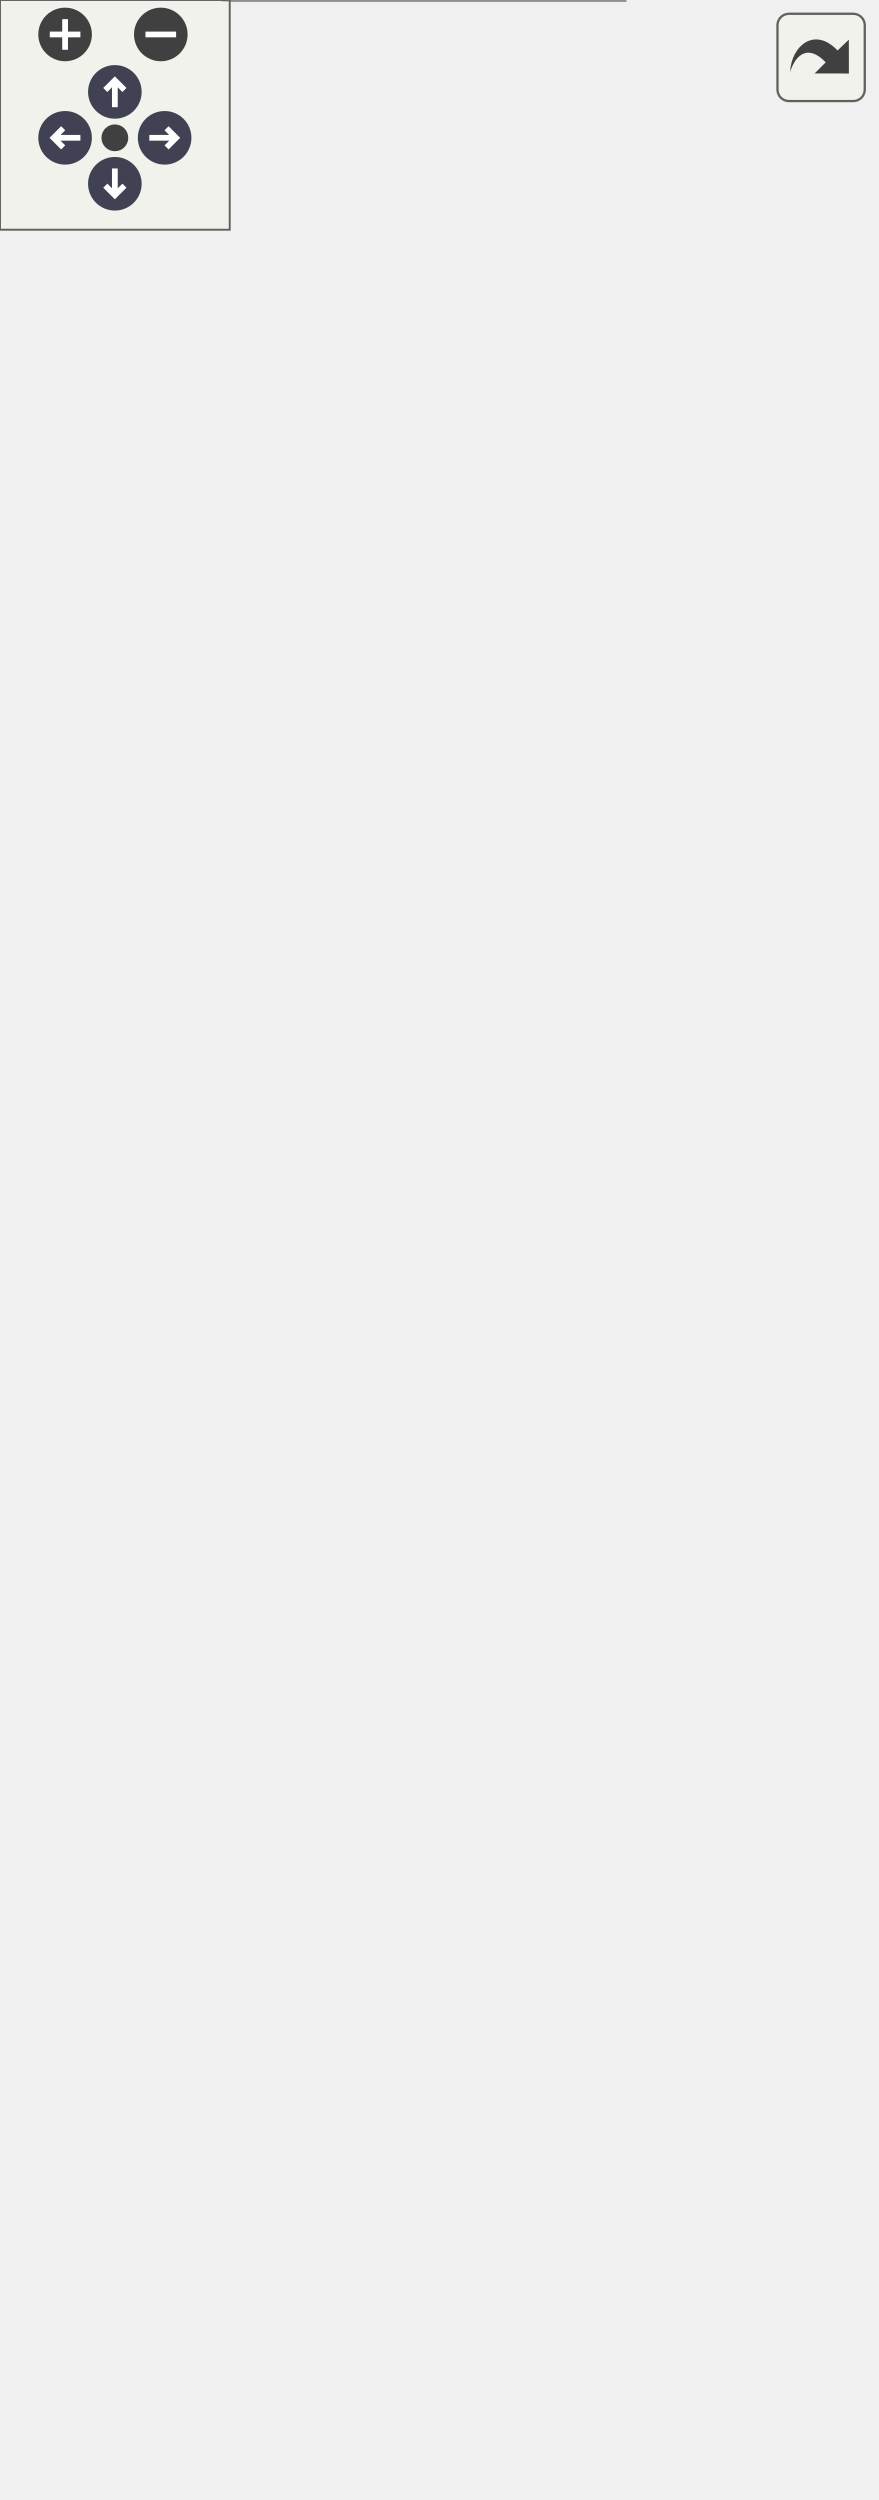
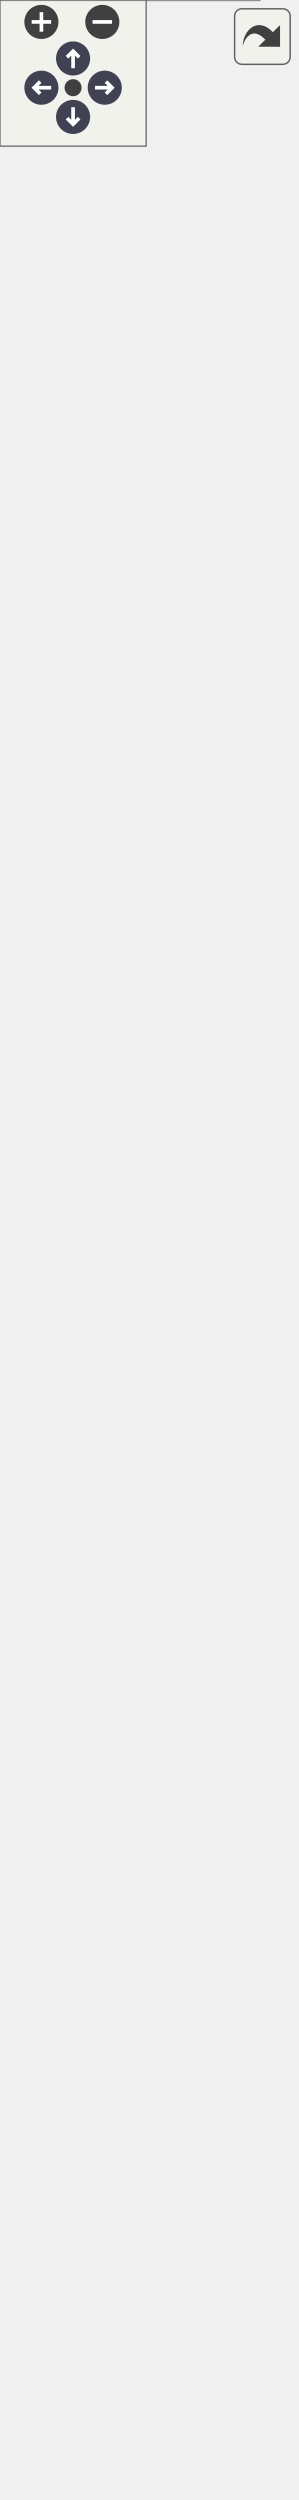
<svg xmlns="http://www.w3.org/2000/svg" xmlns:xlink="http://www.w3.org/1999/xlink" id="main" version="1.1" xml:space="preserve">
  <style type="text/css">
.node, .edge {opacity: 0.7;}
.node.selected, .edge.selected {opacity: 1;}
.edge:hover path { stroke: red; }
.edge:hover polygon { stroke: red; fill: red; }
</style>
  <defs>
    <circle id="rim" cx="0" cy="0" r="7" />
    <circle id="rim2" cx="0" cy="0" r="3.5" />
    <g id="zoomPlus">
      <use xlink:href="#rim" fill="#404040">
        <set attributeName="fill" to="#808080" begin="zoomplus.mouseover" end="zoomplus.mouseout" />
      </use>
      <path d="M-4,0h8M0,-4v8" fill="none" stroke="white" stroke-width="1.5" pointer-events="none" />
    </g>
    <g id="zoomMin">
      <use xlink:href="#rim" fill="#404040">
        <set attributeName="fill" to="#808080" begin="zoomminus.mouseover" end="zoomminus.mouseout" />
      </use>
      <path d="M-4,0h8" fill="none" stroke="white" stroke-width="1.5" pointer-events="none" />
    </g>
    <g id="arrowUp" transform="translate(30 24)">
      <use xlink:href="#rim" />
      <path pointer-events="none" fill="none" stroke="white" stroke-width="1.5" d="M0,-3.0v7 M-2.5,-0.5L0,-3.0L2.5,-0.5" />
    </g>
    <g id="arrowRight" transform="rotate(90) translate(36 -43)">
      <use xlink:href="#rim" />
      <path pointer-events="none" fill="none" stroke="white" stroke-width="1.5" d="M0,-3.0v7 M-2.5,-0.5L0,-3.0L2.5,-0.5" />
    </g>
    <g id="arrowDown" transform="rotate(180) translate(-30 -48)">
      <use xlink:href="#rim" />
      <path pointer-events="none" fill="none" stroke="white" stroke-width="1.5" d="M0,-3.0v7 M-2.5,-0.5L0,-3.0L2.5,-0.5" />
    </g>
    <g id="arrowLeft" transform="rotate(270) translate(-36 17)">
      <use xlink:href="#rim" />
      <path pointer-events="none" fill="none" stroke="white" stroke-width="1.5" d="M0,-3.0v7 M-2.5,-0.5L0,-3.0L2.5,-0.5" />
    </g>
    <g id="resetDef">
      <use xlink:href="#rim2" fill="#404040">
        <set attributeName="fill" to="#808080" begin="reset.mouseover" end="reset.mouseout" />
      </use>
    </g>
  </defs>
  <svg id="graph" class="graph">
    <g id="viewport">
      <g id="Node000001" class="node">
        <g id="a_Node000001">
          <a xlink:title="Strongly typed matrix.">
-             <polygon fill="#999999" stroke="none" points="163.12,-484 58.38,-484 58.38,0 163.12,0 163.12,-484" />
-             <text text-anchor="start" x="62.38" y="-470.5" font-family="Helvetica,sans-Serif" font-size="10.00">fcarouge::typed_matrix</text>
-             <text text-anchor="start" x="62.38" y="-459.25" font-family="Helvetica,sans-Serif" font-size="10.00">&lt; Matrix, RowIndexes,</text>
-             <text text-anchor="start" x="72.12" y="-448" font-family="Helvetica,sans-Serif" font-size="10.00"> ColumnIndexes &gt;</text>
-             <text text-anchor="start" x="109.25" y="-432.75" font-family="Helvetica,sans-Serif" font-size="10.00"> </text>
-             <text text-anchor="start" x="67.19" y="-417.5" font-family="Helvetica,sans-Serif" font-size="10.00">*</text>
-             <text text-anchor="start" x="79.75" y="-417.5" font-family="Helvetica,sans-Serif" font-size="10.00">matrix</text>
-             <text text-anchor="start" x="67.19" y="-402.25" font-family="Helvetica,sans-Serif" font-size="10.00">*</text>
-             <text text-anchor="start" x="79.75" y="-402.25" font-family="Helvetica,sans-Serif" font-size="10.00">row_indexes</text>
-             <text text-anchor="start" x="67.19" y="-387" font-family="Helvetica,sans-Serif" font-size="10.00">*</text>
-             <text text-anchor="start" x="79.75" y="-387" font-family="Helvetica,sans-Serif" font-size="10.00">column_indexes</text>
-             <text text-anchor="start" x="67.19" y="-371.75" font-family="Helvetica,sans-Serif" font-size="10.00">*</text>
-             <text text-anchor="start" x="79.75" y="-371.75" font-family="Helvetica,sans-Serif" font-size="10.00">underlying</text>
-             <text text-anchor="start" x="67.19" y="-356.5" font-family="Helvetica,sans-Serif" font-size="10.00">*</text>
-             <text text-anchor="start" x="79.75" y="-356.5" font-family="Helvetica,sans-Serif" font-size="10.00">element</text>
-             <text text-anchor="start" x="67.19" y="-341.25" font-family="Helvetica,sans-Serif" font-size="10.00">*</text>
-             <text text-anchor="start" x="79.75" y="-341.25" font-family="Helvetica,sans-Serif" font-size="10.00">~typed_matrix()</text>
-             <text text-anchor="start" x="67.19" y="-326" font-family="Helvetica,sans-Serif" font-size="10.00">*</text>
-             <text text-anchor="start" x="79.75" y="-326" font-family="Helvetica,sans-Serif" font-size="10.00">typed_matrix()</text>
-             <text text-anchor="start" x="67.19" y="-310.75" font-family="Helvetica,sans-Serif" font-size="10.00">*</text>
-             <text text-anchor="start" x="79.75" y="-310.75" font-family="Helvetica,sans-Serif" font-size="10.00">typed_matrix()</text>
-             <text text-anchor="start" x="67.19" y="-295.5" font-family="Helvetica,sans-Serif" font-size="10.00">*</text>
-             <text text-anchor="start" x="79.75" y="-295.5" font-family="Helvetica,sans-Serif" font-size="10.00">operator=()</text>
-             <text text-anchor="start" x="67.19" y="-280.25" font-family="Helvetica,sans-Serif" font-size="10.00">*</text>
-             <text text-anchor="start" x="79.75" y="-280.25" font-family="Helvetica,sans-Serif" font-size="10.00">typed_matrix()</text>
-             <text text-anchor="start" x="67.19" y="-265" font-family="Helvetica,sans-Serif" font-size="10.00">*</text>
-             <text text-anchor="start" x="79.75" y="-265" font-family="Helvetica,sans-Serif" font-size="10.00">operator=()</text>
-             <text text-anchor="start" x="67.19" y="-249.75" font-family="Helvetica,sans-Serif" font-size="10.00">*</text>
-             <text text-anchor="start" x="79.75" y="-249.75" font-family="Helvetica,sans-Serif" font-size="10.00">typed_matrix()</text>
-             <text text-anchor="start" x="67.19" y="-234.5" font-family="Helvetica,sans-Serif" font-size="10.00">*</text>
-             <text text-anchor="start" x="79.75" y="-234.5" font-family="Helvetica,sans-Serif" font-size="10.00">typed_matrix()</text>
-             <text text-anchor="start" x="67.19" y="-219.25" font-family="Helvetica,sans-Serif" font-size="10.00">*</text>
-             <text text-anchor="start" x="79.75" y="-219.25" font-family="Helvetica,sans-Serif" font-size="10.00">typed_matrix()</text>
-             <text text-anchor="start" x="67.19" y="-204" font-family="Helvetica,sans-Serif" font-size="10.00">*</text>
-             <text text-anchor="start" x="79.75" y="-204" font-family="Helvetica,sans-Serif" font-size="10.00">typed_matrix()</text>
-             <text text-anchor="start" x="67.19" y="-188.75" font-family="Helvetica,sans-Serif" font-size="10.00">*</text>
-             <text text-anchor="start" x="79.75" y="-188.75" font-family="Helvetica,sans-Serif" font-size="10.00">typed_matrix()</text>
-             <text text-anchor="start" x="67.19" y="-173.5" font-family="Helvetica,sans-Serif" font-size="10.00">*</text>
-             <text text-anchor="start" x="79.75" y="-173.5" font-family="Helvetica,sans-Serif" font-size="10.00">typed_matrix()</text>
-             <text text-anchor="start" x="67.19" y="-158.25" font-family="Helvetica,sans-Serif" font-size="10.00">*</text>
-             <text text-anchor="start" x="79.75" y="-158.25" font-family="Helvetica,sans-Serif" font-size="10.00">typed_matrix()</text>
-             <text text-anchor="start" x="67.19" y="-143" font-family="Helvetica,sans-Serif" font-size="10.00">*</text>
-             <text text-anchor="start" x="79.75" y="-143" font-family="Helvetica,sans-Serif" font-size="10.00">explicit()</text>
-             <text text-anchor="start" x="67.19" y="-127.75" font-family="Helvetica,sans-Serif" font-size="10.00">*</text>
-             <text text-anchor="start" x="79.75" y="-127.75" font-family="Helvetica,sans-Serif" font-size="10.00">operator[]()</text>
-             <text text-anchor="start" x="67.19" y="-112.5" font-family="Helvetica,sans-Serif" font-size="10.00">*</text>
-             <text text-anchor="start" x="79.75" y="-112.5" font-family="Helvetica,sans-Serif" font-size="10.00">operator[]()</text>
-             <text text-anchor="start" x="67.19" y="-97.25" font-family="Helvetica,sans-Serif" font-size="10.00">*</text>
-             <text text-anchor="start" x="79.75" y="-97.25" font-family="Helvetica,sans-Serif" font-size="10.00">operator()()</text>
-             <text text-anchor="start" x="67.19" y="-82" font-family="Helvetica,sans-Serif" font-size="10.00">*</text>
-             <text text-anchor="start" x="79.75" y="-82" font-family="Helvetica,sans-Serif" font-size="10.00">operator()()</text>
-             <text text-anchor="start" x="67.19" y="-66.75" font-family="Helvetica,sans-Serif" font-size="10.00">*</text>
-             <text text-anchor="start" x="79.75" y="-66.75" font-family="Helvetica,sans-Serif" font-size="10.00">at()</text>
-             <text text-anchor="start" x="67.19" y="-51.5" font-family="Helvetica,sans-Serif" font-size="10.00">*</text>
-             <text text-anchor="start" x="79.75" y="-51.5" font-family="Helvetica,sans-Serif" font-size="10.00">at()</text>
-             <text text-anchor="start" x="67.19" y="-36.25" font-family="Helvetica,sans-Serif" font-size="10.00">*</text>
-             <text text-anchor="start" x="79.75" y="-36.25" font-family="Helvetica,sans-Serif" font-size="10.00">at()</text>
-             <text text-anchor="start" x="67.19" y="-21" font-family="Helvetica,sans-Serif" font-size="10.00">*</text>
-             <text text-anchor="start" x="79.75" y="-21" font-family="Helvetica,sans-Serif" font-size="10.00">at()</text>
-             <text text-anchor="start" x="67.19" y="-5.75" font-family="Helvetica,sans-Serif" font-size="10.00">*</text>
-             <text text-anchor="start" x="79.75" y="-5.75" font-family="Helvetica,sans-Serif" font-size="10.00">data()</text>
-             <polygon fill="#666666" stroke="#666666" points="58.38,-444.25 58.38,-444.25 163.12,-444.25 163.12,-444.25 58.38,-444.25" />
-             <polygon fill="#666666" stroke="#666666" points="58.38,-429 58.38,-429 163.12,-429 163.12,-429 58.38,-429" />
-             <polygon fill="none" stroke="#666666" points="58.38,0 58.38,-484 163.12,-484 163.12,0 58.38,0" />
+             <polygon fill="#999999" stroke="none" points="106.5,-857.25 0,-857.25 0,0 106.5,0 106.5,-857.25" />
+             <text text-anchor="start" x="4.88" y="-843.75" font-family="Helvetica,sans-Serif" font-size="10.00">fcarouge::typed_matrix</text>
+             <text text-anchor="start" x="4.88" y="-832.5" font-family="Helvetica,sans-Serif" font-size="10.00">&lt; Matrix, RowIndexes,</text>
+             <text text-anchor="start" x="14.62" y="-821.25" font-family="Helvetica,sans-Serif" font-size="10.00"> ColumnIndexes &gt;</text>
+             <text text-anchor="start" x="51.75" y="-806" font-family="Helvetica,sans-Serif" font-size="10.00"> </text>
+             <text text-anchor="start" x="4" y="-790.75" font-family="Helvetica,sans-Serif" font-size="10.00">+</text>
+             <text text-anchor="start" x="14" y="-790.75" font-family="Helvetica,sans-Serif" font-size="10.00">~typed_matrix()</text>
+             <text text-anchor="start" x="4" y="-775.5" font-family="Helvetica,sans-Serif" font-size="10.00">+</text>
+             <text text-anchor="start" x="14" y="-775.5" font-family="Helvetica,sans-Serif" font-size="10.00">typed_matrix()</text>
+             <text text-anchor="start" x="4" y="-760.25" font-family="Helvetica,sans-Serif" font-size="10.00">+</text>
+             <text text-anchor="start" x="14" y="-760.25" font-family="Helvetica,sans-Serif" font-size="10.00">typed_matrix()</text>
+             <text text-anchor="start" x="4" y="-745" font-family="Helvetica,sans-Serif" font-size="10.00">+</text>
+             <text text-anchor="start" x="14" y="-745" font-family="Helvetica,sans-Serif" font-size="10.00">operator=()</text>
+             <text text-anchor="start" x="4" y="-729.75" font-family="Helvetica,sans-Serif" font-size="10.00">+</text>
+             <text text-anchor="start" x="14" y="-729.75" font-family="Helvetica,sans-Serif" font-size="10.00">typed_matrix()</text>
+             <text text-anchor="start" x="4" y="-714.5" font-family="Helvetica,sans-Serif" font-size="10.00">+</text>
+             <text text-anchor="start" x="14" y="-714.5" font-family="Helvetica,sans-Serif" font-size="10.00">operator=()</text>
+             <text text-anchor="start" x="4" y="-699.25" font-family="Helvetica,sans-Serif" font-size="10.00">+</text>
+             <text text-anchor="start" x="14" y="-699.25" font-family="Helvetica,sans-Serif" font-size="10.00">typed_matrix()</text>
+             <text text-anchor="start" x="4" y="-684" font-family="Helvetica,sans-Serif" font-size="10.00">+</text>
+             <text text-anchor="start" x="14" y="-684" font-family="Helvetica,sans-Serif" font-size="10.00">typed_matrix()</text>
+             <text text-anchor="start" x="4" y="-668.75" font-family="Helvetica,sans-Serif" font-size="10.00">+</text>
+             <text text-anchor="start" x="14" y="-668.75" font-family="Helvetica,sans-Serif" font-size="10.00">typed_matrix()</text>
+             <text text-anchor="start" x="4" y="-653.5" font-family="Helvetica,sans-Serif" font-size="10.00">+</text>
+             <text text-anchor="start" x="14" y="-653.5" font-family="Helvetica,sans-Serif" font-size="10.00">typed_matrix()</text>
+             <text text-anchor="start" x="4" y="-638.25" font-family="Helvetica,sans-Serif" font-size="10.00">+</text>
+             <text text-anchor="start" x="14" y="-638.25" font-family="Helvetica,sans-Serif" font-size="10.00">typed_matrix()</text>
+             <text text-anchor="start" x="4" y="-623" font-family="Helvetica,sans-Serif" font-size="10.00">+</text>
+             <text text-anchor="start" x="14" y="-623" font-family="Helvetica,sans-Serif" font-size="10.00">typed_matrix()</text>
+             <text text-anchor="start" x="4" y="-607.75" font-family="Helvetica,sans-Serif" font-size="10.00">+</text>
+             <text text-anchor="start" x="14" y="-607.75" font-family="Helvetica,sans-Serif" font-size="10.00">typed_matrix()</text>
+             <text text-anchor="start" x="4" y="-592.5" font-family="Helvetica,sans-Serif" font-size="10.00">+</text>
+             <text text-anchor="start" x="14" y="-592.5" font-family="Helvetica,sans-Serif" font-size="10.00">operator element&lt; 0,</text>
+             <text text-anchor="start" x="14" y="-581.25" font-family="Helvetica,sans-Serif" font-size="10.00"> 0 &gt; &amp;&amp;()</text>
+             <text text-anchor="start" x="4" y="-566" font-family="Helvetica,sans-Serif" font-size="10.00">+</text>
+             <text text-anchor="start" x="14" y="-566" font-family="Helvetica,sans-Serif" font-size="10.00">operator[]()</text>
+             <text text-anchor="start" x="4" y="-550.75" font-family="Helvetica,sans-Serif" font-size="10.00">+</text>
+             <text text-anchor="start" x="14" y="-550.75" font-family="Helvetica,sans-Serif" font-size="10.00">operator[]()</text>
+             <text text-anchor="start" x="4" y="-535.5" font-family="Helvetica,sans-Serif" font-size="10.00">+</text>
+             <text text-anchor="start" x="14" y="-535.5" font-family="Helvetica,sans-Serif" font-size="10.00">operator()()</text>
+             <text text-anchor="start" x="4" y="-520.25" font-family="Helvetica,sans-Serif" font-size="10.00">+</text>
+             <text text-anchor="start" x="14" y="-520.25" font-family="Helvetica,sans-Serif" font-size="10.00">operator()()</text>
+             <text text-anchor="start" x="4" y="-505" font-family="Helvetica,sans-Serif" font-size="10.00">+</text>
+             <text text-anchor="start" x="14" y="-505" font-family="Helvetica,sans-Serif" font-size="10.00">at()</text>
+             <text text-anchor="start" x="4" y="-489.75" font-family="Helvetica,sans-Serif" font-size="10.00">+</text>
+             <text text-anchor="start" x="14" y="-489.75" font-family="Helvetica,sans-Serif" font-size="10.00">at()</text>
+             <text text-anchor="start" x="4" y="-474.5" font-family="Helvetica,sans-Serif" font-size="10.00">+</text>
+             <text text-anchor="start" x="14" y="-474.5" font-family="Helvetica,sans-Serif" font-size="10.00">at()</text>
+             <text text-anchor="start" x="4" y="-459.25" font-family="Helvetica,sans-Serif" font-size="10.00">+</text>
+             <text text-anchor="start" x="14" y="-459.25" font-family="Helvetica,sans-Serif" font-size="10.00">at()</text>
+             <text text-anchor="start" x="4" y="-444" font-family="Helvetica,sans-Serif" font-size="10.00">+</text>
+             <text text-anchor="start" x="14" y="-444" font-family="Helvetica,sans-Serif" font-size="10.00">data()</text>
+             <text text-anchor="start" x="5.12" y="-428.75" font-family="Helvetica,sans-Serif" font-size="10.00">*</text>
+             <text text-anchor="start" x="14" y="-428.75" font-family="Helvetica,sans-Serif" font-size="10.00">matrix</text>
+             <text text-anchor="start" x="5.12" y="-413.5" font-family="Helvetica,sans-Serif" font-size="10.00">*</text>
+             <text text-anchor="start" x="14" y="-413.5" font-family="Helvetica,sans-Serif" font-size="10.00">row_indexes</text>
+             <text text-anchor="start" x="5.12" y="-398.25" font-family="Helvetica,sans-Serif" font-size="10.00">*</text>
+             <text text-anchor="start" x="14" y="-398.25" font-family="Helvetica,sans-Serif" font-size="10.00">column_indexes</text>
+             <text text-anchor="start" x="5.12" y="-383" font-family="Helvetica,sans-Serif" font-size="10.00">*</text>
+             <text text-anchor="start" x="14" y="-383" font-family="Helvetica,sans-Serif" font-size="10.00">underlying</text>
+             <text text-anchor="start" x="5.12" y="-367.75" font-family="Helvetica,sans-Serif" font-size="10.00">*</text>
+             <text text-anchor="start" x="14" y="-367.75" font-family="Helvetica,sans-Serif" font-size="10.00">element</text>
+             <text text-anchor="start" x="5.12" y="-352.5" font-family="Helvetica,sans-Serif" font-size="10.00">*</text>
+             <text text-anchor="start" x="14" y="-352.5" font-family="Helvetica,sans-Serif" font-size="10.00">~typed_matrix()</text>
+             <text text-anchor="start" x="5.12" y="-337.25" font-family="Helvetica,sans-Serif" font-size="10.00">*</text>
+             <text text-anchor="start" x="14" y="-337.25" font-family="Helvetica,sans-Serif" font-size="10.00">typed_matrix()</text>
+             <text text-anchor="start" x="5.12" y="-322" font-family="Helvetica,sans-Serif" font-size="10.00">*</text>
+             <text text-anchor="start" x="14" y="-322" font-family="Helvetica,sans-Serif" font-size="10.00">typed_matrix()</text>
+             <text text-anchor="start" x="5.12" y="-306.75" font-family="Helvetica,sans-Serif" font-size="10.00">*</text>
+             <text text-anchor="start" x="14" y="-306.75" font-family="Helvetica,sans-Serif" font-size="10.00">operator=()</text>
+             <text text-anchor="start" x="5.12" y="-291.5" font-family="Helvetica,sans-Serif" font-size="10.00">*</text>
+             <text text-anchor="start" x="14" y="-291.5" font-family="Helvetica,sans-Serif" font-size="10.00">typed_matrix()</text>
+             <text text-anchor="start" x="5.12" y="-276.25" font-family="Helvetica,sans-Serif" font-size="10.00">*</text>
+             <text text-anchor="start" x="14" y="-276.25" font-family="Helvetica,sans-Serif" font-size="10.00">operator=()</text>
+             <text text-anchor="start" x="5.12" y="-261" font-family="Helvetica,sans-Serif" font-size="10.00">*</text>
+             <text text-anchor="start" x="14" y="-261" font-family="Helvetica,sans-Serif" font-size="10.00">typed_matrix()</text>
+             <text text-anchor="start" x="5.12" y="-245.75" font-family="Helvetica,sans-Serif" font-size="10.00">*</text>
+             <text text-anchor="start" x="14" y="-245.75" font-family="Helvetica,sans-Serif" font-size="10.00">typed_matrix()</text>
+             <text text-anchor="start" x="5.12" y="-230.5" font-family="Helvetica,sans-Serif" font-size="10.00">*</text>
+             <text text-anchor="start" x="14" y="-230.5" font-family="Helvetica,sans-Serif" font-size="10.00">typed_matrix()</text>
+             <text text-anchor="start" x="5.12" y="-215.25" font-family="Helvetica,sans-Serif" font-size="10.00">*</text>
+             <text text-anchor="start" x="14" y="-215.25" font-family="Helvetica,sans-Serif" font-size="10.00">typed_matrix()</text>
+             <text text-anchor="start" x="5.12" y="-200" font-family="Helvetica,sans-Serif" font-size="10.00">*</text>
+             <text text-anchor="start" x="14" y="-200" font-family="Helvetica,sans-Serif" font-size="10.00">typed_matrix()</text>
+             <text text-anchor="start" x="5.12" y="-184.75" font-family="Helvetica,sans-Serif" font-size="10.00">*</text>
+             <text text-anchor="start" x="14" y="-184.75" font-family="Helvetica,sans-Serif" font-size="10.00">typed_matrix()</text>
+             <text text-anchor="start" x="5.12" y="-169.5" font-family="Helvetica,sans-Serif" font-size="10.00">*</text>
+             <text text-anchor="start" x="14" y="-169.5" font-family="Helvetica,sans-Serif" font-size="10.00">typed_matrix()</text>
+             <text text-anchor="start" x="5.12" y="-154.25" font-family="Helvetica,sans-Serif" font-size="10.00">*</text>
+             <text text-anchor="start" x="14" y="-154.25" font-family="Helvetica,sans-Serif" font-size="10.00">operator element&lt; 0,</text>
+             <text text-anchor="start" x="14" y="-143" font-family="Helvetica,sans-Serif" font-size="10.00"> 0 &gt; &amp;&amp;()</text>
+             <text text-anchor="start" x="5.12" y="-127.75" font-family="Helvetica,sans-Serif" font-size="10.00">*</text>
+             <text text-anchor="start" x="14" y="-127.75" font-family="Helvetica,sans-Serif" font-size="10.00">operator[]()</text>
+             <text text-anchor="start" x="5.12" y="-112.5" font-family="Helvetica,sans-Serif" font-size="10.00">*</text>
+             <text text-anchor="start" x="14" y="-112.5" font-family="Helvetica,sans-Serif" font-size="10.00">operator[]()</text>
+             <text text-anchor="start" x="5.12" y="-97.25" font-family="Helvetica,sans-Serif" font-size="10.00">*</text>
+             <text text-anchor="start" x="14" y="-97.25" font-family="Helvetica,sans-Serif" font-size="10.00">operator()()</text>
+             <text text-anchor="start" x="5.12" y="-82" font-family="Helvetica,sans-Serif" font-size="10.00">*</text>
+             <text text-anchor="start" x="14" y="-82" font-family="Helvetica,sans-Serif" font-size="10.00">operator()()</text>
+             <text text-anchor="start" x="5.12" y="-66.75" font-family="Helvetica,sans-Serif" font-size="10.00">*</text>
+             <text text-anchor="start" x="14" y="-66.75" font-family="Helvetica,sans-Serif" font-size="10.00">at()</text>
+             <text text-anchor="start" x="5.12" y="-51.5" font-family="Helvetica,sans-Serif" font-size="10.00">*</text>
+             <text text-anchor="start" x="14" y="-51.5" font-family="Helvetica,sans-Serif" font-size="10.00">at()</text>
+             <text text-anchor="start" x="5.12" y="-36.25" font-family="Helvetica,sans-Serif" font-size="10.00">*</text>
+             <text text-anchor="start" x="14" y="-36.25" font-family="Helvetica,sans-Serif" font-size="10.00">at()</text>
+             <text text-anchor="start" x="5.12" y="-21" font-family="Helvetica,sans-Serif" font-size="10.00">*</text>
+             <text text-anchor="start" x="14" y="-21" font-family="Helvetica,sans-Serif" font-size="10.00">at()</text>
+             <text text-anchor="start" x="5.12" y="-5.75" font-family="Helvetica,sans-Serif" font-size="10.00">*</text>
+             <text text-anchor="start" x="14" y="-5.75" font-family="Helvetica,sans-Serif" font-size="10.00">data()</text>
+             <polygon fill="#666666" stroke="#666666" points="0,-817.5 0,-817.5 106.5,-817.5 106.5,-817.5 0,-817.5" />
+             <polygon fill="#666666" stroke="#666666" points="0,-802.25 0,-802.25 106.5,-802.25 106.5,-802.25 0,-802.25" />
+             <polygon fill="none" stroke="#666666" points="0,0 0,-857.25 106.5,-857.25 106.5,0 0,0" />
          </a>
        </g>
      </g>
      <g id="Node000002" class="node">
        <g id="a_Node000002">
          <a xlink:title=" ">
-             <polygon fill="white" stroke="none" points="33.5,-592.25 0,-592.25 0,-542.5 33.5,-542.5 33.5,-592.25" />
-             <text text-anchor="start" x="4" y="-578.75" font-family="Helvetica,sans-Serif" font-size="10.00">size_t</text>
-             <text text-anchor="start" x="15.25" y="-563.5" font-family="Helvetica,sans-Serif" font-size="10.00"> </text>
-             <text text-anchor="start" x="15.25" y="-548.25" font-family="Helvetica,sans-Serif" font-size="10.00"> </text>
-             <polygon fill="#666666" stroke="#666666" points="0,-575 0,-575 33.5,-575 33.5,-575 0,-575" />
-             <polygon fill="#666666" stroke="#666666" points="0,-559.75 0,-559.75 33.5,-559.75 33.5,-559.75 0,-559.75" />
-             <polygon fill="none" stroke="#666666" points="0,-542.5 0,-592.25 33.5,-592.25 33.5,-542.5 0,-542.5" />
+             <polygon fill="white" stroke="none" points="36,-965.5 2.5,-965.5 2.5,-915.75 36,-915.75 36,-965.5" />
+             <text text-anchor="start" x="6.5" y="-952" font-family="Helvetica,sans-Serif" font-size="10.00">size_t</text>
+             <text text-anchor="start" x="17.75" y="-936.75" font-family="Helvetica,sans-Serif" font-size="10.00"> </text>
+             <text text-anchor="start" x="17.75" y="-921.5" font-family="Helvetica,sans-Serif" font-size="10.00"> </text>
+             <polygon fill="#666666" stroke="#666666" points="2.5,-948.25 2.5,-948.25 36,-948.25 36,-948.25 2.5,-948.25" />
+             <polygon fill="#666666" stroke="#666666" points="2.5,-933 2.5,-933 36,-933 36,-933 2.5,-933" />
+             <polygon fill="none" stroke="#666666" points="2.5,-915.75 2.5,-965.5 36,-965.5 36,-915.75 2.5,-915.75" />
          </a>
        </g>
      </g>
      <g id="edge1_Node000001_Node000002" class="edge">
        <g id="a_edge1_Node000001_Node000002">
          <a xlink:title=" ">
-             <path fill="none" stroke="#63b8ff" d="M23.66,-542.6C30.7,-518.38 42.33,-478.38 54.83,-435.36" />
-             <polygon fill="none" stroke="#63b8ff" points="54.87,-435.25 52.7,-428.37 58.22,-423.72 60.38,-430.6 54.87,-435.25" />
-           </a>
-         </g>
-         <text text-anchor="middle" x="57.23" y="-515" font-family="Helvetica,sans-Serif" font-size="10.00" fill="grey"> +columns</text>
-         <text text-anchor="middle" x="57.23" y="-503.75" font-family="Helvetica,sans-Serif" font-size="10.00" fill="grey">+rows</text>
+             <path fill="none" stroke="#63b8ff" d="M19.29,-915.77C19.39,-903.63 19.65,-888.65 20.25,-875.25 20.33,-873.47 20.41,-871.68 20.49,-869.89" />
+             <polygon fill="none" stroke="#63b8ff" points="20.49,-869.99 16.78,-863.81 21.05,-858.01 24.77,-864.19 20.49,-869.99" />
+           </a>
+         </g>
+         <text text-anchor="middle" x="42.75" y="-888.25" font-family="Helvetica,sans-Serif" font-size="10.00" fill="grey"> +columns</text>
+         <text text-anchor="middle" x="42.75" y="-877" font-family="Helvetica,sans-Serif" font-size="10.00" fill="grey">+rows</text>
      </g>
      <g id="Node000003" class="node">
        <g id="a_Node000003">
          <a xlink:title=" ">
-             <polygon fill="white" stroke="none" points="169.88,-592.25 51.62,-592.25 51.62,-542.5 169.88,-542.5 169.88,-592.25" />
-             <text text-anchor="start" x="55.62" y="-578.75" font-family="Helvetica,sans-Serif" font-size="10.00">constexpr &amp;&amp;this auto &amp;&amp;</text>
-             <text text-anchor="start" x="109.25" y="-563.5" font-family="Helvetica,sans-Serif" font-size="10.00"> </text>
-             <text text-anchor="start" x="109.25" y="-548.25" font-family="Helvetica,sans-Serif" font-size="10.00"> </text>
-             <polygon fill="#666666" stroke="#666666" points="51.62,-575 51.62,-575 169.88,-575 169.88,-575 51.62,-575" />
-             <polygon fill="#666666" stroke="#666666" points="51.62,-559.75 51.62,-559.75 169.88,-559.75 169.88,-559.75 51.62,-559.75" />
-             <polygon fill="none" stroke="#666666" points="51.62,-542.5 51.62,-592.25 169.88,-592.25 169.88,-542.5 51.62,-542.5" />
+             <polygon fill="white" stroke="none" points="104.38,-965.5 70.12,-965.5 70.12,-915.75 104.38,-915.75 104.38,-965.5" />
+             <text text-anchor="start" x="74.12" y="-952" font-family="Helvetica,sans-Serif" font-size="10.00">Matrix</text>
+             <text text-anchor="start" x="85.75" y="-936.75" font-family="Helvetica,sans-Serif" font-size="10.00"> </text>
+             <text text-anchor="start" x="85.75" y="-921.5" font-family="Helvetica,sans-Serif" font-size="10.00"> </text>
+             <polygon fill="#666666" stroke="#666666" points="70.12,-948.25 70.12,-948.25 104.38,-948.25 104.38,-948.25 70.12,-948.25" />
+             <polygon fill="#666666" stroke="#666666" points="70.12,-933 70.12,-933 104.38,-933 104.38,-933 70.12,-933" />
+             <polygon fill="none" stroke="#666666" points="70.12,-915.75 70.12,-965.5 104.38,-965.5 104.38,-915.75 70.12,-915.75" />
          </a>
        </g>
      </g>
      <g id="edge2_Node000001_Node000003" class="edge">
        <g id="a_edge2_Node000001_Node000003">
          <a xlink:title=" ">
-             <path fill="none" stroke="#63b8ff" d="M110.75,-542.6C110.75,-530.63 110.75,-514.8 110.75,-496.65" />
-             <polygon fill="none" stroke="#63b8ff" points="110.75,-496.64 106.75,-490.64 110.75,-484.64 114.75,-490.64 110.75,-496.64" />
-           </a>
-         </g>
-         <text text-anchor="middle" x="122.75" y="-509.38" font-family="Helvetica,sans-Serif" font-size="10.00" fill="grey"> +self</text>
-       </g>
-       <g id="Node000004" class="node">
-         <g id="a_Node000004">
-           <a xlink:title=" ">
-             <polygon fill="white" stroke="none" points="221.88,-592.25 187.62,-592.25 187.62,-542.5 221.88,-542.5 221.88,-592.25" />
-             <text text-anchor="start" x="191.62" y="-578.75" font-family="Helvetica,sans-Serif" font-size="10.00">Matrix</text>
-             <text text-anchor="start" x="203.25" y="-563.5" font-family="Helvetica,sans-Serif" font-size="10.00"> </text>
-             <text text-anchor="start" x="203.25" y="-548.25" font-family="Helvetica,sans-Serif" font-size="10.00"> </text>
-             <polygon fill="#666666" stroke="#666666" points="187.62,-575 187.62,-575 221.88,-575 221.88,-575 187.62,-575" />
-             <polygon fill="#666666" stroke="#666666" points="187.62,-559.75 187.62,-559.75 221.88,-559.75 221.88,-559.75 187.62,-559.75" />
-             <polygon fill="none" stroke="#666666" points="187.62,-542.5 187.62,-592.25 221.88,-592.25 221.88,-542.5 187.62,-542.5" />
-           </a>
-         </g>
-       </g>
-       <g id="edge3_Node000001_Node000004" class="edge">
-         <g id="a_edge3_Node000001_Node000004">
-           <a xlink:title=" ">
-             <path fill="none" stroke="#63b8ff" d="M197.84,-542.6C190.8,-518.38 179.17,-478.38 166.67,-435.36" />
-             <polygon fill="none" stroke="#63b8ff" points="166.63,-435.25 161.12,-430.6 163.28,-423.72 168.8,-428.37 166.63,-435.25" />
-           </a>
-         </g>
-         <text text-anchor="middle" x="209.86" y="-509.38" font-family="Helvetica,sans-Serif" font-size="10.00" fill="grey"> -storage</text>
+             <path fill="none" stroke="#63b8ff" d="M85.68,-916.05C84.89,-904.29 83.85,-888.61 82.61,-870.09" />
+             <polygon fill="none" stroke="#63b8ff" points="82.61,-870.04 78.22,-864.32 81.81,-858.07 86.2,-863.79 82.61,-870.04" />
+           </a>
+         </g>
+         <text text-anchor="middle" x="103.09" y="-882.62" font-family="Helvetica,sans-Serif" font-size="10.00" fill="grey"> -storage</text>
      </g>
    </g>
  </svg>
  <g id="navigator" transform="translate(0 0)" fill="#404254">
    <rect fill="#f2f5e9" fill-opacity="0.5" stroke="#606060" stroke-width=".5" x="0" y="0" width="60" height="60" />
    <use id="zoomplus" xlink:href="#zoomPlus" x="17" y="9" />
    <use id="zoomminus" xlink:href="#zoomMin" x="42" y="9" />
    <use id="reset" xlink:href="#resetDef" x="30" y="36" />
    <use id="arrowup" xlink:href="#arrowUp" x="0" y="0" />
    <use id="arrowright" xlink:href="#arrowRight" x="0" y="0" />
    <use id="arrowdown" xlink:href="#arrowDown" x="0" y="0" />
    <use id="arrowleft" xlink:href="#arrowLeft" x="0" y="0" />
  </g>
  <svg viewBox="0 0 15 15" width="100%" height="30px" preserveAspectRatio="xMaxYMin meet">
    <g id="arrow_out" transform="scale(0.3 0.3)">
      <a xlink:href="classfcarouge_1_1typed__matrix__coll__graph_org.svg" target="_base">
        <rect id="button" ry="5" rx="5" y="6" x="6" height="38" width="38" fill="#f2f5e9" fill-opacity="0.5" stroke="#606060" stroke-width="1.0" />
        <path id="arrow" d="M 11.5,31.437 C 11.94,20.098 22.043,11.323 32.159,21.979 L 37.069,17.246 C 37.069,17.246 37.088,32 37.088,32 L 22.16,31.978 C 22.16,31.978 26.998,27.14 26.998,27.14 C 18.529,18.264 13.292,25.23 11.5,31.437 z" style="fill:#404040;" />
      </a>
    </g>
  </svg>
  <style type="text/css">

[data-mouse-over-selected='false'] { opacity: 0.7; }
[data-mouse-over-selected='true']  { opacity: 1.0; }

</style>
</svg>
